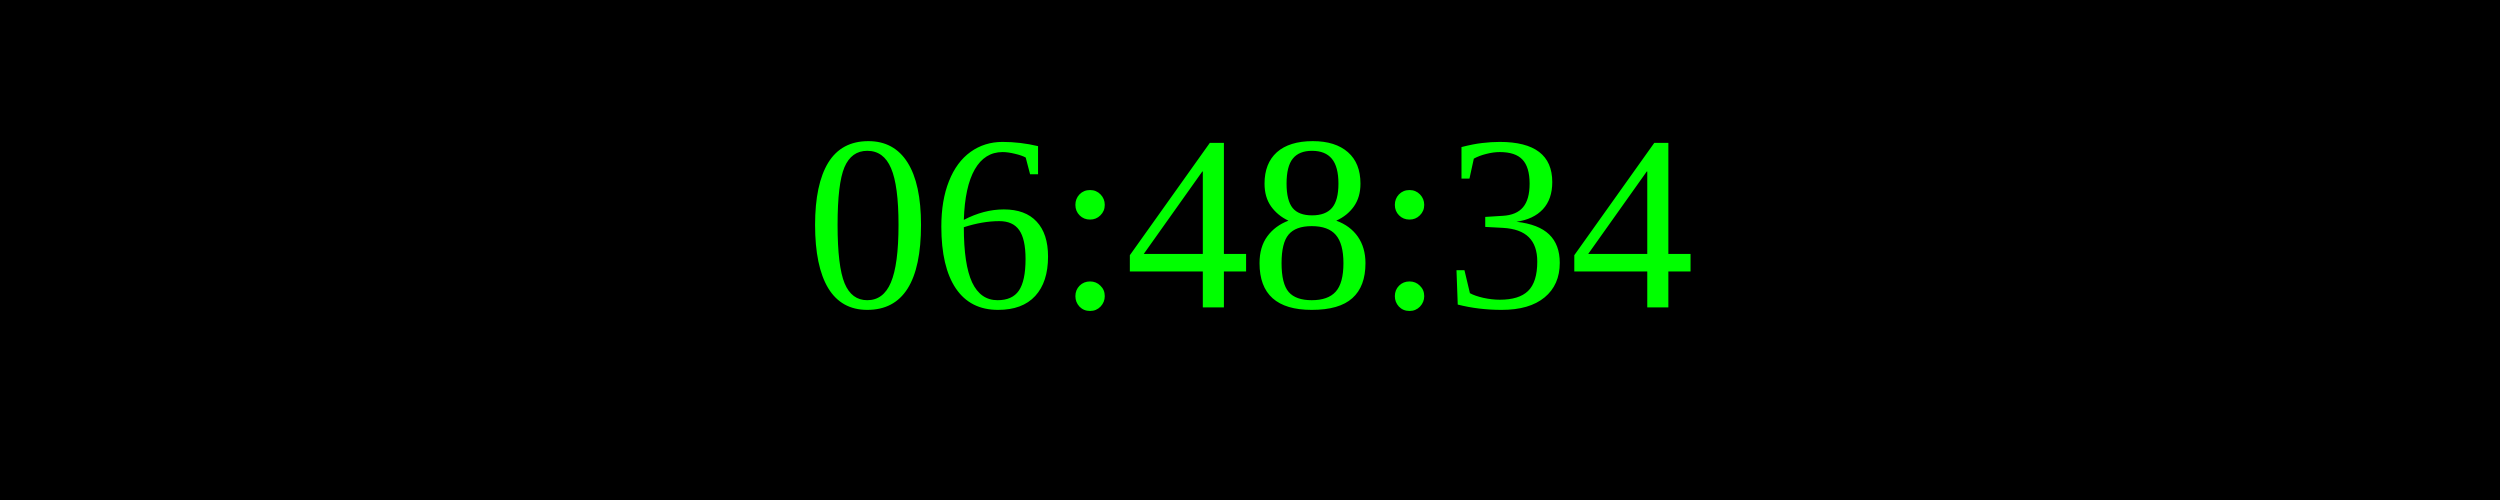
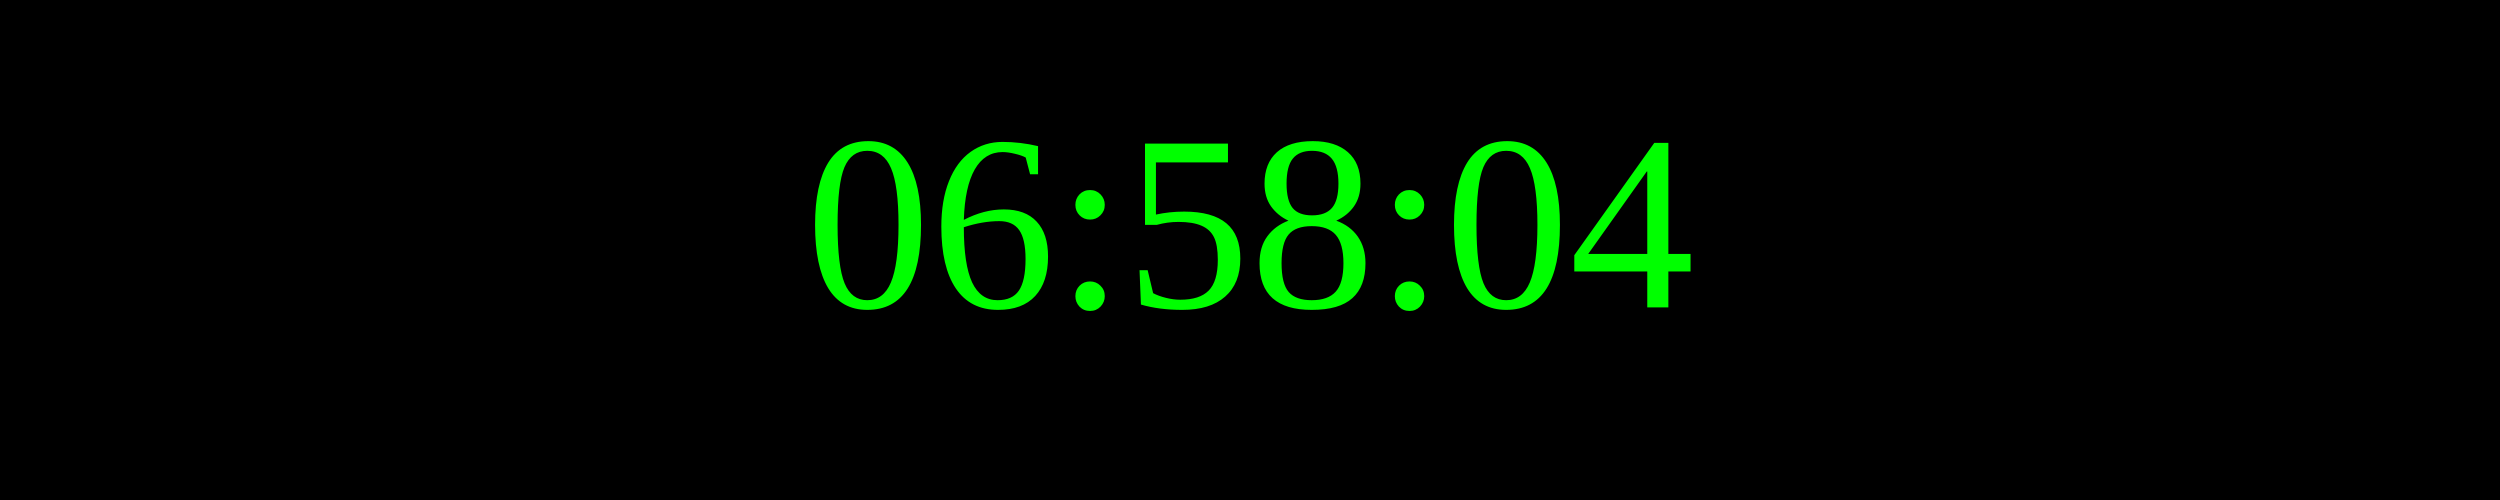
<svg xmlns="http://www.w3.org/2000/svg" width="250" height="50">
  <rect width="100%" height="100%" fill="black" />
  <text x="50%" y="50%" font-size="25" fill="lime" text-anchor="middle" dominant-baseline="middle">
- 06:48:34
+ 06:58:04
</text>
</svg>
